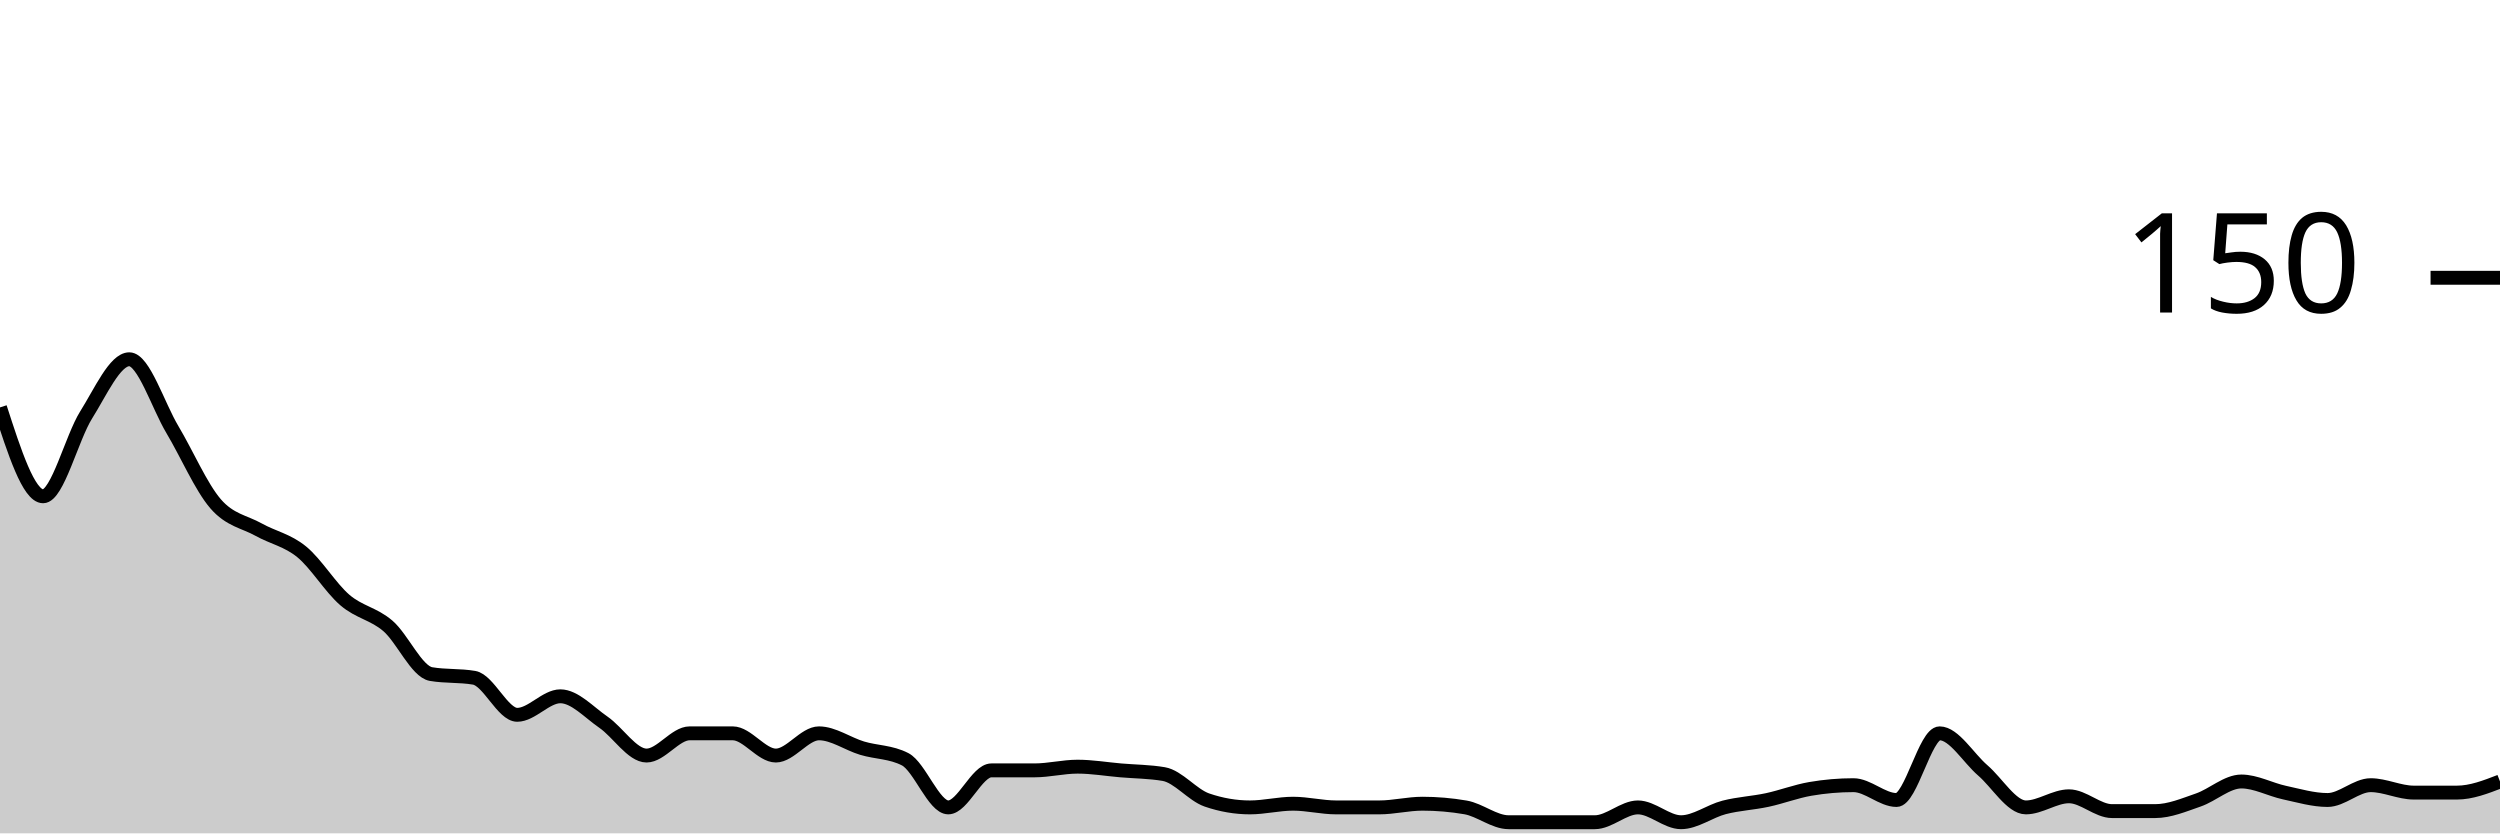
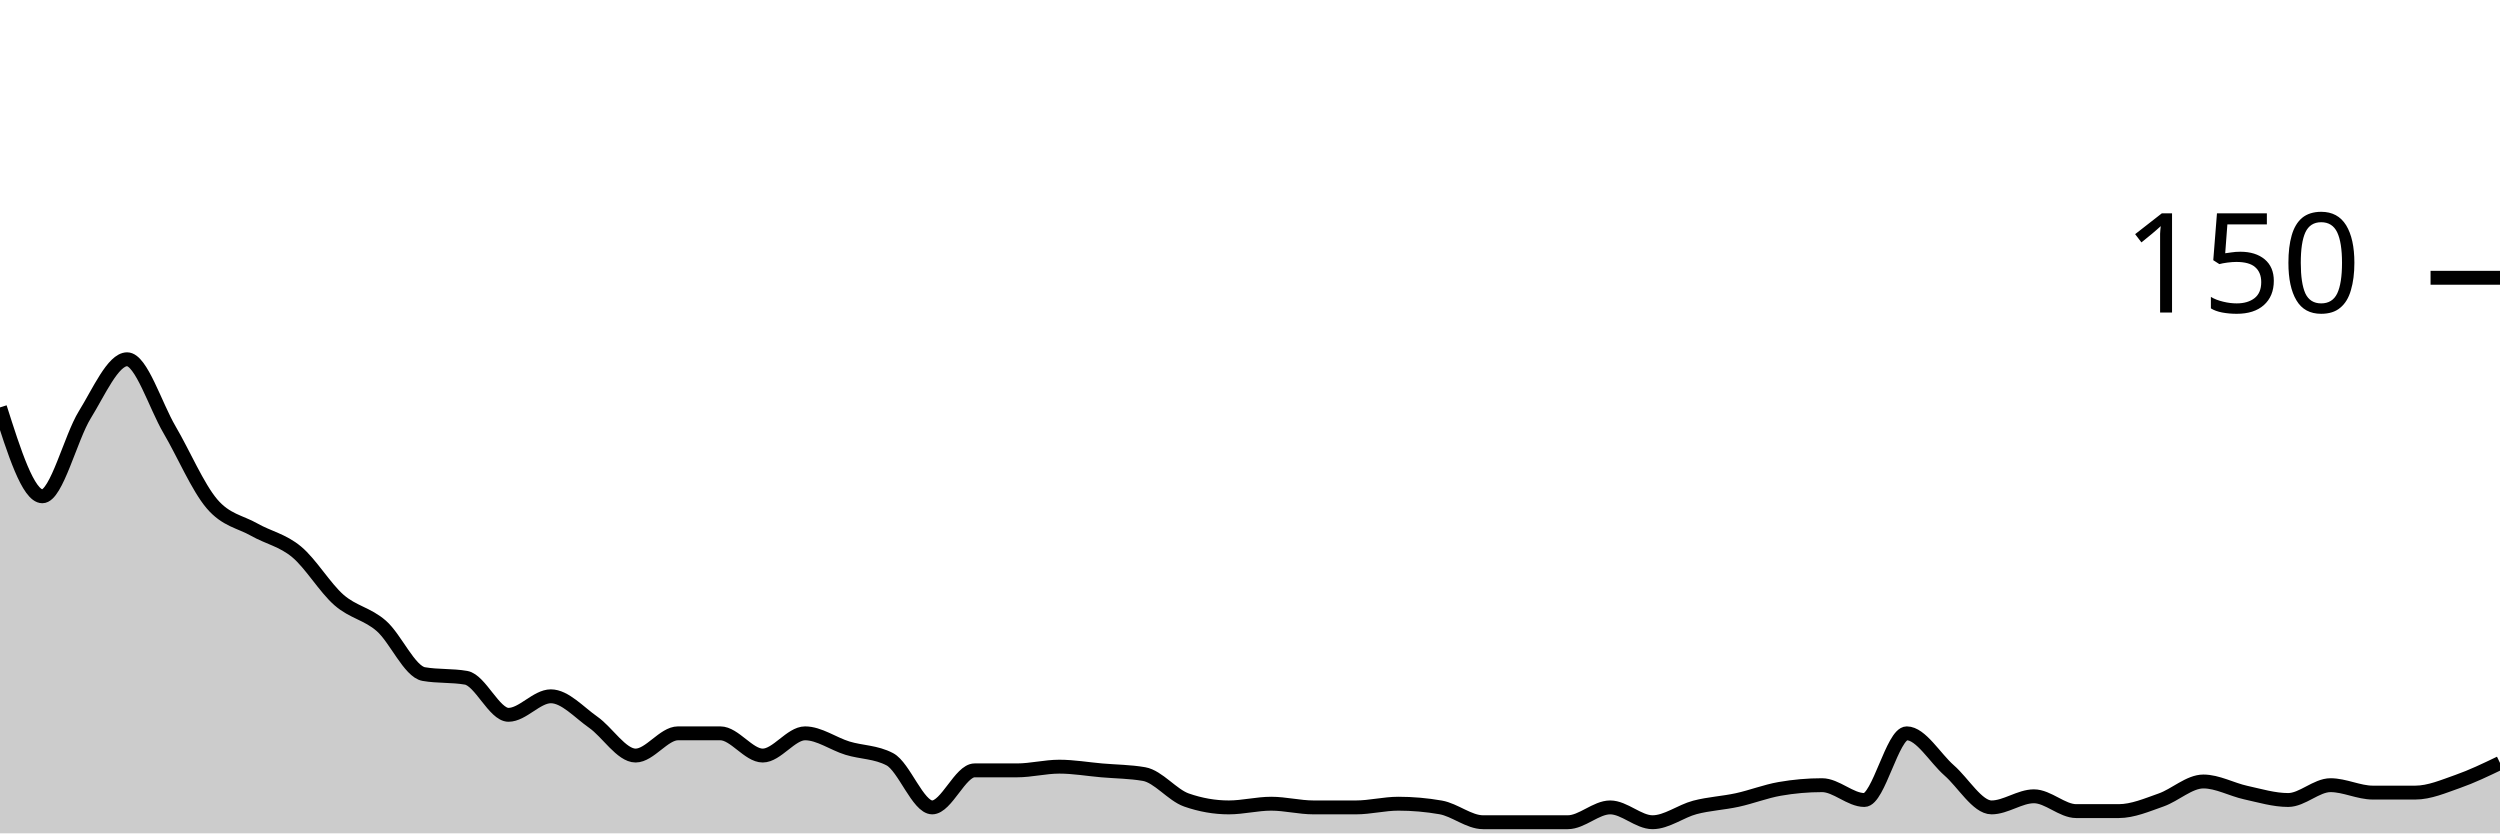
<svg xmlns="http://www.w3.org/2000/svg" viewBox="0 0 180 60">
  <g transform="translate(0,20)">
-     <path class="area" fill="rgba(0, 0, 0, 0.2)" d="M0,9.333C1.034,12.533,2.069,15.733,3.103,15.733C4.138,15.733,5.172,11.511,6.207,9.867C7.241,8.222,8.276,5.867,9.31,5.867C10.345,5.867,11.379,9.2,12.414,10.933C13.448,12.667,14.483,15.067,15.517,16.267C16.552,17.467,17.586,17.556,18.621,18.133C19.655,18.711,20.69,18.889,21.724,19.733C22.759,20.578,23.793,22.311,24.828,23.2C25.862,24.089,26.897,24.178,27.931,25.067C28.966,25.956,30,28.356,31.034,28.533C32.069,28.711,33.103,28.622,34.138,28.8C35.172,28.978,36.207,31.467,37.241,31.467C38.276,31.467,39.31,30.133,40.345,30.133C41.379,30.133,42.414,31.289,43.448,32C44.483,32.711,45.517,34.4,46.552,34.4C47.586,34.4,48.621,32.8,49.655,32.8C50.69,32.8,51.724,32.8,52.759,32.8C53.793,32.8,54.828,34.4,55.862,34.4C56.897,34.4,57.931,32.8,58.966,32.8C60,32.8,61.034,33.556,62.069,33.867C63.103,34.178,64.138,34.133,65.172,34.667C66.207,35.2,67.241,38.133,68.276,38.133C69.31,38.133,70.345,35.467,71.379,35.467C72.414,35.467,73.448,35.467,74.483,35.467C75.517,35.467,76.552,35.2,77.586,35.2C78.621,35.2,79.655,35.378,80.69,35.467C81.724,35.556,82.759,35.556,83.793,35.733C84.828,35.911,85.862,37.244,86.897,37.6C87.931,37.956,88.966,38.133,90,38.133C91.034,38.133,92.069,37.867,93.103,37.867C94.138,37.867,95.172,38.133,96.207,38.133C97.241,38.133,98.276,38.133,99.31,38.133C100.345,38.133,101.379,37.867,102.414,37.867C103.448,37.867,104.483,37.956,105.517,38.133C106.552,38.311,107.586,39.2,108.621,39.2C109.655,39.2,110.69,39.2,111.724,39.2C112.759,39.2,113.793,39.2,114.828,39.2C115.862,39.2,116.897,38.133,117.931,38.133C118.966,38.133,120,39.2,121.034,39.2C122.069,39.2,123.103,38.4,124.138,38.133C125.172,37.867,126.207,37.822,127.241,37.6C128.276,37.378,129.31,36.978,130.345,36.8C131.379,36.622,132.414,36.533,133.448,36.533C134.483,36.533,135.517,37.6,136.552,37.6C137.586,37.6,138.621,32.8,139.655,32.8C140.69,32.8,141.724,34.578,142.759,35.467C143.793,36.356,144.828,38.133,145.862,38.133C146.897,38.133,147.931,37.333,148.966,37.333C150,37.333,151.034,38.4,152.069,38.4C153.103,38.4,154.138,38.4,155.172,38.4C156.207,38.4,157.241,37.956,158.276,37.6C159.31,37.244,160.345,36.267,161.379,36.267C162.414,36.267,163.448,36.844,164.483,37.067C165.517,37.289,166.552,37.6,167.586,37.6C168.621,37.6,169.655,36.533,170.69,36.533C171.724,36.533,172.759,37.067,173.793,37.067C174.828,37.067,175.862,37.067,176.897,37.067C177.931,37.067,178.966,36.667,180,36.267L180,40C178.966,40,177.931,40,176.897,40C175.862,40,174.828,40,173.793,40C172.759,40,171.724,40,170.69,40C169.655,40,168.621,40,167.586,40C166.552,40,165.517,40,164.483,40C163.448,40,162.414,40,161.379,40C160.345,40,159.31,40,158.276,40C157.241,40,156.207,40,155.172,40C154.138,40,153.103,40,152.069,40C151.034,40,150,40,148.966,40C147.931,40,146.897,40,145.862,40C144.828,40,143.793,40,142.759,40C141.724,40,140.69,40,139.655,40C138.621,40,137.586,40,136.552,40C135.517,40,134.483,40,133.448,40C132.414,40,131.379,40,130.345,40C129.31,40,128.276,40,127.241,40C126.207,40,125.172,40,124.138,40C123.103,40,122.069,40,121.034,40C120,40,118.966,40,117.931,40C116.897,40,115.862,40,114.828,40C113.793,40,112.759,40,111.724,40C110.69,40,109.655,40,108.621,40C107.586,40,106.552,40,105.517,40C104.483,40,103.448,40,102.414,40C101.379,40,100.345,40,99.31,40C98.276,40,97.241,40,96.207,40C95.172,40,94.138,40,93.103,40C92.069,40,91.034,40,90,40C88.966,40,87.931,40,86.897,40C85.862,40,84.828,40,83.793,40C82.759,40,81.724,40,80.69,40C79.655,40,78.621,40,77.586,40C76.552,40,75.517,40,74.483,40C73.448,40,72.414,40,71.379,40C70.345,40,69.31,40,68.276,40C67.241,40,66.207,40,65.172,40C64.138,40,63.103,40,62.069,40C61.034,40,60,40,58.966,40C57.931,40,56.897,40,55.862,40C54.828,40,53.793,40,52.759,40C51.724,40,50.69,40,49.655,40C48.621,40,47.586,40,46.552,40C45.517,40,44.483,40,43.448,40C42.414,40,41.379,40,40.345,40C39.31,40,38.276,40,37.241,40C36.207,40,35.172,40,34.138,40C33.103,40,32.069,40,31.034,40C30,40,28.966,40,27.931,40C26.897,40,25.862,40,24.828,40C23.793,40,22.759,40,21.724,40C20.69,40,19.655,40,18.621,40C17.586,40,16.552,40,15.517,40C14.483,40,13.448,40,12.414,40C11.379,40,10.345,40,9.31,40C8.276,40,7.241,40,6.207,40C5.172,40,4.138,40,3.103,40C2.069,40,1.034,40,0,40Z" />
-     <path class="line" stroke="black" fill="none" d="M0,9.333C1.034,12.533,2.069,15.733,3.103,15.733C4.138,15.733,5.172,11.511,6.207,9.867C7.241,8.222,8.276,5.867,9.31,5.867C10.345,5.867,11.379,9.2,12.414,10.933C13.448,12.667,14.483,15.067,15.517,16.267C16.552,17.467,17.586,17.556,18.621,18.133C19.655,18.711,20.69,18.889,21.724,19.733C22.759,20.578,23.793,22.311,24.828,23.2C25.862,24.089,26.897,24.178,27.931,25.067C28.966,25.956,30,28.356,31.034,28.533C32.069,28.711,33.103,28.622,34.138,28.8C35.172,28.978,36.207,31.467,37.241,31.467C38.276,31.467,39.31,30.133,40.345,30.133C41.379,30.133,42.414,31.289,43.448,32C44.483,32.711,45.517,34.4,46.552,34.4C47.586,34.4,48.621,32.8,49.655,32.8C50.69,32.8,51.724,32.8,52.759,32.8C53.793,32.8,54.828,34.4,55.862,34.4C56.897,34.4,57.931,32.8,58.966,32.8C60,32.8,61.034,33.556,62.069,33.867C63.103,34.178,64.138,34.133,65.172,34.667C66.207,35.2,67.241,38.133,68.276,38.133C69.31,38.133,70.345,35.467,71.379,35.467C72.414,35.467,73.448,35.467,74.483,35.467C75.517,35.467,76.552,35.2,77.586,35.2C78.621,35.2,79.655,35.378,80.69,35.467C81.724,35.556,82.759,35.556,83.793,35.733C84.828,35.911,85.862,37.244,86.897,37.6C87.931,37.956,88.966,38.133,90,38.133C91.034,38.133,92.069,37.867,93.103,37.867C94.138,37.867,95.172,38.133,96.207,38.133C97.241,38.133,98.276,38.133,99.31,38.133C100.345,38.133,101.379,37.867,102.414,37.867C103.448,37.867,104.483,37.956,105.517,38.133C106.552,38.311,107.586,39.2,108.621,39.2C109.655,39.2,110.69,39.2,111.724,39.2C112.759,39.2,113.793,39.2,114.828,39.2C115.862,39.2,116.897,38.133,117.931,38.133C118.966,38.133,120,39.2,121.034,39.2C122.069,39.2,123.103,38.4,124.138,38.133C125.172,37.867,126.207,37.822,127.241,37.6C128.276,37.378,129.31,36.978,130.345,36.8C131.379,36.622,132.414,36.533,133.448,36.533C134.483,36.533,135.517,37.6,136.552,37.6C137.586,37.6,138.621,32.8,139.655,32.8C140.69,32.8,141.724,34.578,142.759,35.467C143.793,36.356,144.828,38.133,145.862,38.133C146.897,38.133,147.931,37.333,148.966,37.333C150,37.333,151.034,38.4,152.069,38.4C153.103,38.4,154.138,38.4,155.172,38.4C156.207,38.4,157.241,37.956,158.276,37.6C159.31,37.244,160.345,36.267,161.379,36.267C162.414,36.267,163.448,36.844,164.483,37.067C165.517,37.289,166.552,37.6,167.586,37.6C168.621,37.6,169.655,36.533,170.69,36.533C171.724,36.533,172.759,37.067,173.793,37.067C174.828,37.067,175.862,37.067,176.897,37.067C177.931,37.067,178.966,36.667,180,36.267" />
+     <path class="area" fill="rgba(0, 0, 0, 0.2)" d="M0,9.333C1.017,12.533,2.034,15.733,3.051,15.733C4.068,15.733,5.085,11.511,6.102,9.867C7.119,8.222,8.136,5.867,9.153,5.867C10.169,5.867,11.186,9.2,12.203,10.933C13.22,12.667,14.237,15.067,15.254,16.267C16.271,17.467,17.288,17.556,18.305,18.133C19.322,18.711,20.339,18.889,21.356,19.733C22.373,20.578,23.39,22.311,24.407,23.2C25.424,24.089,26.441,24.178,27.458,25.067C28.475,25.956,29.492,28.356,30.508,28.533C31.525,28.711,32.542,28.622,33.559,28.8C34.576,28.978,35.593,31.467,36.61,31.467C37.627,31.467,38.644,30.133,39.661,30.133C40.678,30.133,41.695,31.289,42.712,32C43.729,32.711,44.746,34.4,45.763,34.4C46.78,34.4,47.797,32.8,48.814,32.8C49.831,32.8,50.847,32.8,51.864,32.8C52.881,32.8,53.898,34.4,54.915,34.4C55.932,34.4,56.949,32.8,57.966,32.8C58.983,32.8,60,33.556,61.017,33.867C62.034,34.178,63.051,34.133,64.068,34.667C65.085,35.2,66.102,38.133,67.119,38.133C68.136,38.133,69.153,35.467,70.169,35.467C71.186,35.467,72.203,35.467,73.22,35.467C74.237,35.467,75.254,35.2,76.271,35.2C77.288,35.2,78.305,35.378,79.322,35.467C80.339,35.556,81.356,35.556,82.373,35.733C83.39,35.911,84.407,37.244,85.424,37.6C86.441,37.956,87.458,38.133,88.475,38.133C89.492,38.133,90.508,37.867,91.525,37.867C92.542,37.867,93.559,38.133,94.576,38.133C95.593,38.133,96.61,38.133,97.627,38.133C98.644,38.133,99.661,37.867,100.678,37.867C101.695,37.867,102.712,37.956,103.729,38.133C104.746,38.311,105.763,39.2,106.78,39.2C107.797,39.2,108.814,39.2,109.831,39.2C110.847,39.2,111.864,39.2,112.881,39.2C113.898,39.2,114.915,38.133,115.932,38.133C116.949,38.133,117.966,39.2,118.983,39.2C120,39.2,121.017,38.4,122.034,38.133C123.051,37.867,124.068,37.822,125.085,37.6C126.102,37.378,127.119,36.978,128.136,36.8C129.153,36.622,130.169,36.533,131.186,36.533C132.203,36.533,133.22,37.6,134.237,37.6C135.254,37.6,136.271,32.8,137.288,32.8C138.305,32.8,139.322,34.578,140.339,35.467C141.356,36.356,142.373,38.133,143.39,38.133C144.407,38.133,145.424,37.333,146.441,37.333C147.458,37.333,148.475,38.4,149.492,38.4C150.508,38.4,151.525,38.4,152.542,38.4C153.559,38.4,154.576,37.956,155.593,37.6C156.61,37.244,157.627,36.267,158.644,36.267C159.661,36.267,160.678,36.844,161.695,37.067C162.712,37.289,163.729,37.6,164.746,37.6C165.763,37.6,166.78,36.533,167.797,36.533C168.814,36.533,169.831,37.067,170.847,37.067C171.864,37.067,172.881,37.067,173.898,37.067C174.915,37.067,175.932,36.622,176.949,36.267C177.966,35.911,178.983,35.422,180,34.933L180,40C178.983,40,177.966,40,176.949,40C175.932,40,174.915,40,173.898,40C172.881,40,171.864,40,170.847,40C169.831,40,168.814,40,167.797,40C166.78,40,165.763,40,164.746,40C163.729,40,162.712,40,161.695,40C160.678,40,159.661,40,158.644,40C157.627,40,156.61,40,155.593,40C154.576,40,153.559,40,152.542,40C151.525,40,150.508,40,149.492,40C148.475,40,147.458,40,146.441,40C145.424,40,144.407,40,143.39,40C142.373,40,141.356,40,140.339,40C139.322,40,138.305,40,137.288,40C136.271,40,135.254,40,134.237,40C133.22,40,132.203,40,131.186,40C130.169,40,129.153,40,128.136,40C127.119,40,126.102,40,125.085,40C124.068,40,123.051,40,122.034,40C121.017,40,120,40,118.983,40C117.966,40,116.949,40,115.932,40C114.915,40,113.898,40,112.881,40C111.864,40,110.847,40,109.831,40C108.814,40,107.797,40,106.78,40C105.763,40,104.746,40,103.729,40C102.712,40,101.695,40,100.678,40C99.661,40,98.644,40,97.627,40C96.61,40,95.593,40,94.576,40C93.559,40,92.542,40,91.525,40C90.508,40,89.492,40,88.475,40C87.458,40,86.441,40,85.424,40C84.407,40,83.39,40,82.373,40C81.356,40,80.339,40,79.322,40C78.305,40,77.288,40,76.271,40C75.254,40,74.237,40,73.22,40C72.203,40,71.186,40,70.169,40C69.153,40,68.136,40,67.119,40C66.102,40,65.085,40,64.068,40C63.051,40,62.034,40,61.017,40C60,40,58.983,40,57.966,40C56.949,40,55.932,40,54.915,40C53.898,40,52.881,40,51.864,40C50.847,40,49.831,40,48.814,40C47.797,40,46.78,40,45.763,40C44.746,40,43.729,40,42.712,40C41.695,40,40.678,40,39.661,40C38.644,40,37.627,40,36.61,40C35.593,40,34.576,40,33.559,40C32.542,40,31.525,40,30.508,40C29.492,40,28.475,40,27.458,40C26.441,40,25.424,40,24.407,40C23.39,40,22.373,40,21.356,40C20.339,40,19.322,40,18.305,40C17.288,40,16.271,40,15.254,40C14.237,40,13.22,40,12.203,40C11.186,40,10.169,40,9.153,40C8.136,40,7.119,40,6.102,40C5.085,40,4.068,40,3.051,40C2.034,40,1.017,40,0,40Z" />
+     <path class="line" stroke="black" fill="none" d="M0,9.333C1.017,12.533,2.034,15.733,3.051,15.733C4.068,15.733,5.085,11.511,6.102,9.867C7.119,8.222,8.136,5.867,9.153,5.867C10.169,5.867,11.186,9.2,12.203,10.933C13.22,12.667,14.237,15.067,15.254,16.267C16.271,17.467,17.288,17.556,18.305,18.133C19.322,18.711,20.339,18.889,21.356,19.733C22.373,20.578,23.39,22.311,24.407,23.2C25.424,24.089,26.441,24.178,27.458,25.067C28.475,25.956,29.492,28.356,30.508,28.533C31.525,28.711,32.542,28.622,33.559,28.8C34.576,28.978,35.593,31.467,36.61,31.467C37.627,31.467,38.644,30.133,39.661,30.133C40.678,30.133,41.695,31.289,42.712,32C43.729,32.711,44.746,34.4,45.763,34.4C46.78,34.4,47.797,32.8,48.814,32.8C49.831,32.8,50.847,32.8,51.864,32.8C52.881,32.8,53.898,34.4,54.915,34.4C55.932,34.4,56.949,32.8,57.966,32.8C58.983,32.8,60,33.556,61.017,33.867C62.034,34.178,63.051,34.133,64.068,34.667C65.085,35.2,66.102,38.133,67.119,38.133C68.136,38.133,69.153,35.467,70.169,35.467C71.186,35.467,72.203,35.467,73.22,35.467C74.237,35.467,75.254,35.2,76.271,35.2C77.288,35.2,78.305,35.378,79.322,35.467C80.339,35.556,81.356,35.556,82.373,35.733C83.39,35.911,84.407,37.244,85.424,37.6C86.441,37.956,87.458,38.133,88.475,38.133C89.492,38.133,90.508,37.867,91.525,37.867C92.542,37.867,93.559,38.133,94.576,38.133C95.593,38.133,96.61,38.133,97.627,38.133C98.644,38.133,99.661,37.867,100.678,37.867C101.695,37.867,102.712,37.956,103.729,38.133C104.746,38.311,105.763,39.2,106.78,39.2C107.797,39.2,108.814,39.2,109.831,39.2C110.847,39.2,111.864,39.2,112.881,39.2C113.898,39.2,114.915,38.133,115.932,38.133C116.949,38.133,117.966,39.2,118.983,39.2C120,39.2,121.017,38.4,122.034,38.133C123.051,37.867,124.068,37.822,125.085,37.6C126.102,37.378,127.119,36.978,128.136,36.8C129.153,36.622,130.169,36.533,131.186,36.533C132.203,36.533,133.22,37.6,134.237,37.6C135.254,37.6,136.271,32.8,137.288,32.8C138.305,32.8,139.322,34.578,140.339,35.467C141.356,36.356,142.373,38.133,143.39,38.133C144.407,38.133,145.424,37.333,146.441,37.333C147.458,37.333,148.475,38.4,149.492,38.4C150.508,38.4,151.525,38.4,152.542,38.4C153.559,38.4,154.576,37.956,155.593,37.6C156.61,37.244,157.627,36.267,158.644,36.267C159.661,36.267,160.678,36.844,161.695,37.067C162.712,37.289,163.729,37.6,164.746,37.6C165.763,37.6,166.78,36.533,167.797,36.533C168.814,36.533,169.831,37.067,170.847,37.067C171.864,37.067,172.881,37.067,173.898,37.067C174.915,37.067,175.932,36.622,176.949,36.267C177.966,35.911,178.983,35.422,180,34.933" />
    <path class="axis-ceiling" stroke-width="1" stroke="black" fill="none" d="M175,0L180,0" />
    <text class="axis-ceiling-label" font-family="sans-serif" text-anchor="end" font-size="10px" x="170" y="2.5">150</text>
  </g>
</svg>
